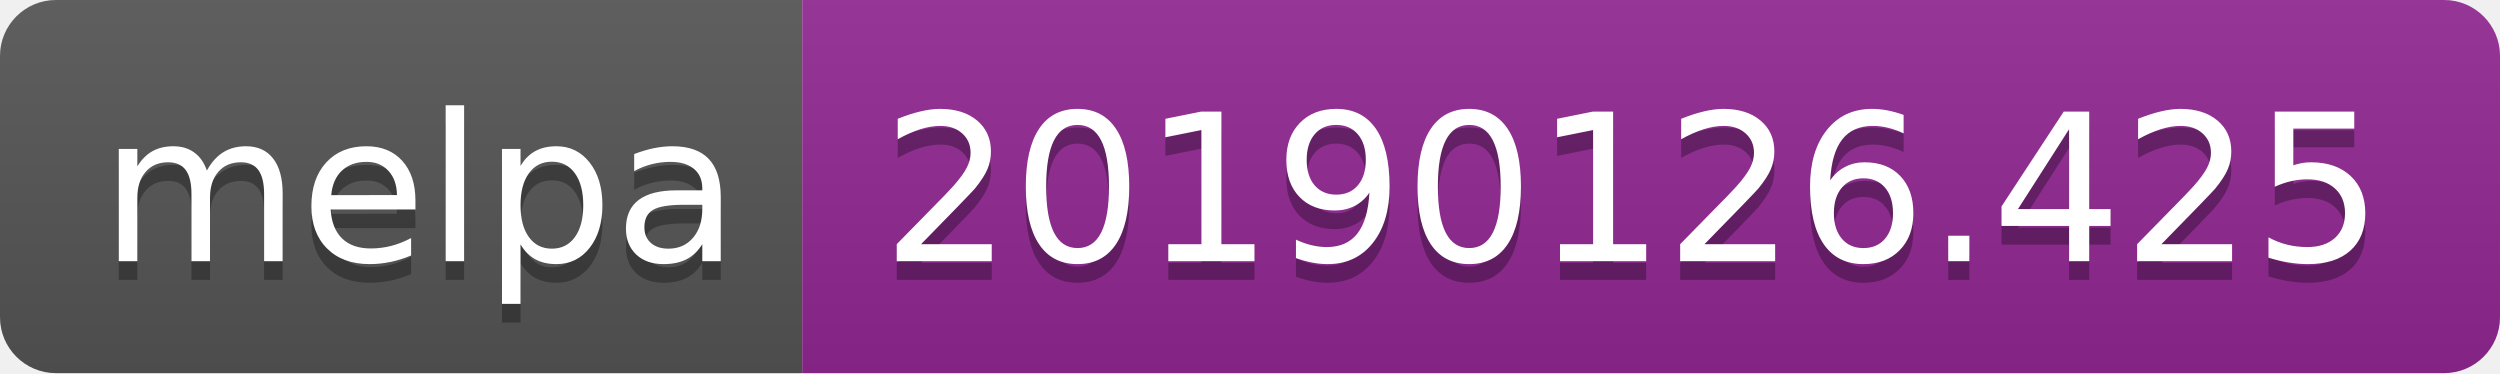
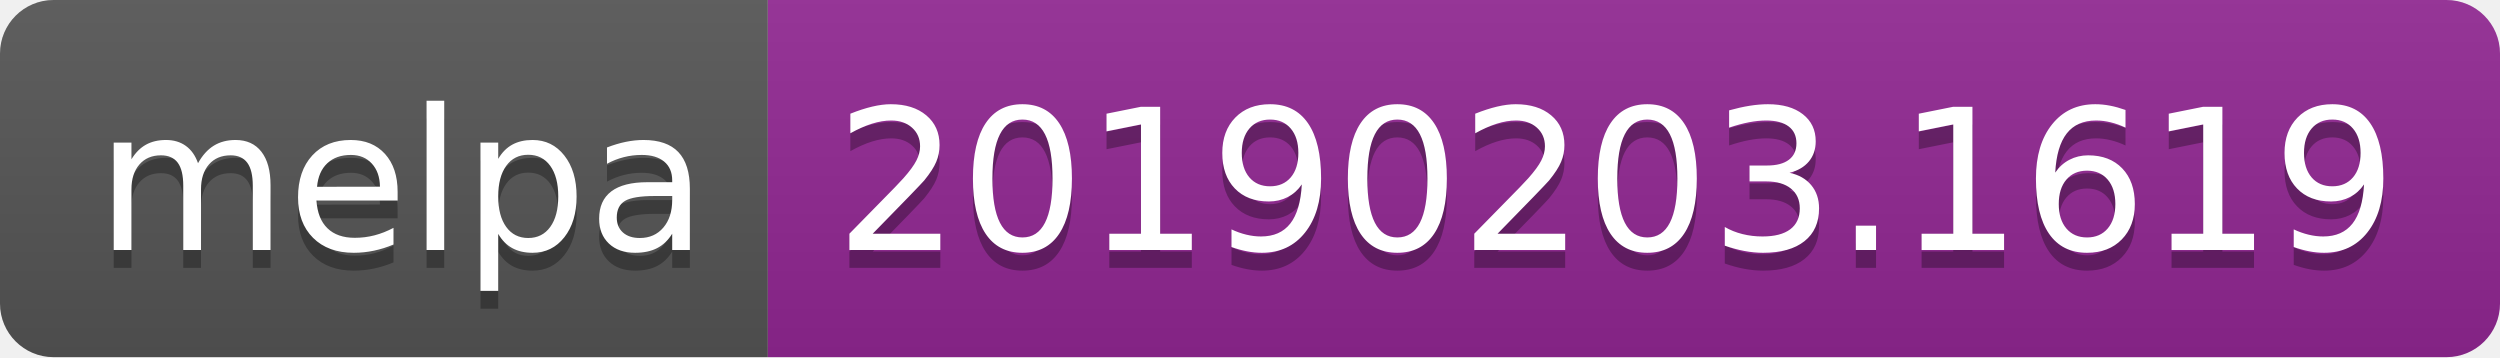
- <svg xmlns="http://www.w3.org/2000/svg" width="134" height="20">
+ <svg xmlns="http://www.w3.org/2000/svg" width="140" height="20">
  <linearGradient id="b" x2="0" y2="100%">
    <stop offset="0" stop-color="#bbb" stop-opacity=".1" />
    <stop offset="1" stop-opacity=".1" />
  </linearGradient>
  <clipPath id="a">
-     <rect width="134" height="20" rx="3" fill="#fff" />
+     <rect width="140" height="20" rx="3" fill="#fff" />
  </clipPath>
  <g clip-path="url(#a)">
    <path fill="#555" d="M0 0h43v20H0z" />
-     <path fill="#922793" d="M43 0h91v20H43z" />
-     <path fill="url(#b)" d="M0 0h134v20H0z" />
+     <path fill="#922793" d="M43 0h97v20H43z" />
+     <path fill="url(#b)" d="M0 0h140v20H0z" />
  </g>
  <g fill="#fff" text-anchor="middle" font-family="DejaVu Sans,Verdana,Geneva,sans-serif" font-size="110">
    <text x="225" y="150" fill="#010101" fill-opacity=".3" transform="scale(.1)" textLength="330">melpa</text>
    <text x="225" y="140" transform="scale(.1)" textLength="330">melpa</text>
-     <text x="875" y="150" fill="#010101" fill-opacity=".3" transform="scale(.1)" textLength="810">20190126.425</text>
-     <text x="875" y="140" transform="scale(.1)" textLength="810">20190126.425</text>
+     <text x="905" y="150" fill="#010101" fill-opacity=".3" transform="scale(.1)" textLength="870">20190203.1619</text>
+     <text x="905" y="140" transform="scale(.1)" textLength="870">20190203.1619</text>
  </g>
</svg>
